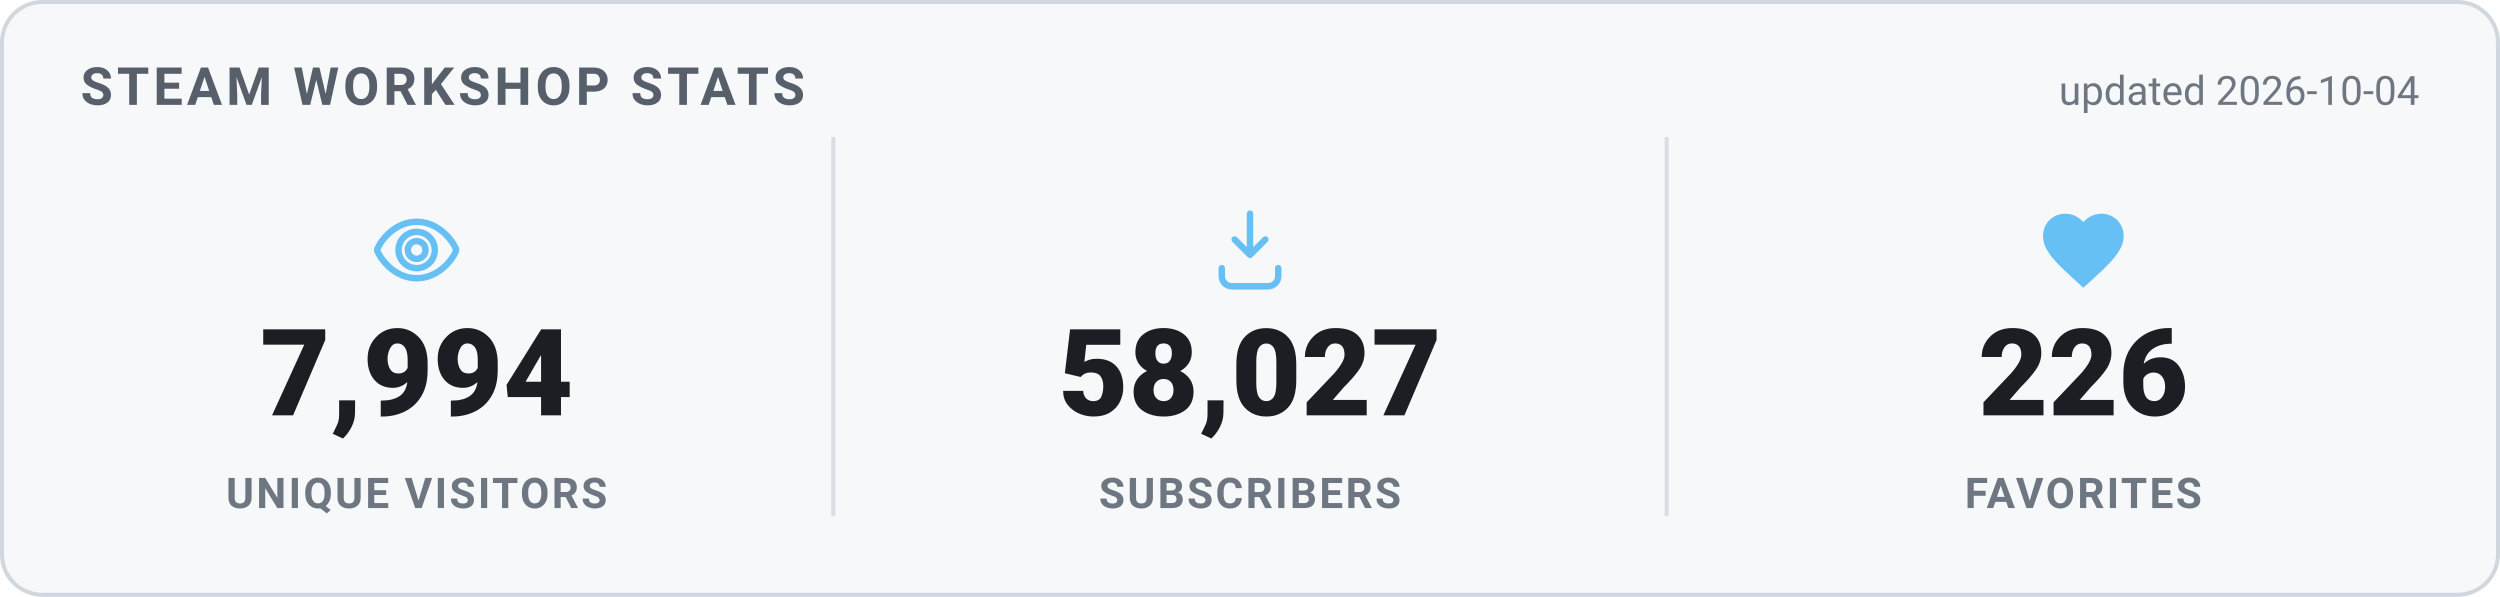
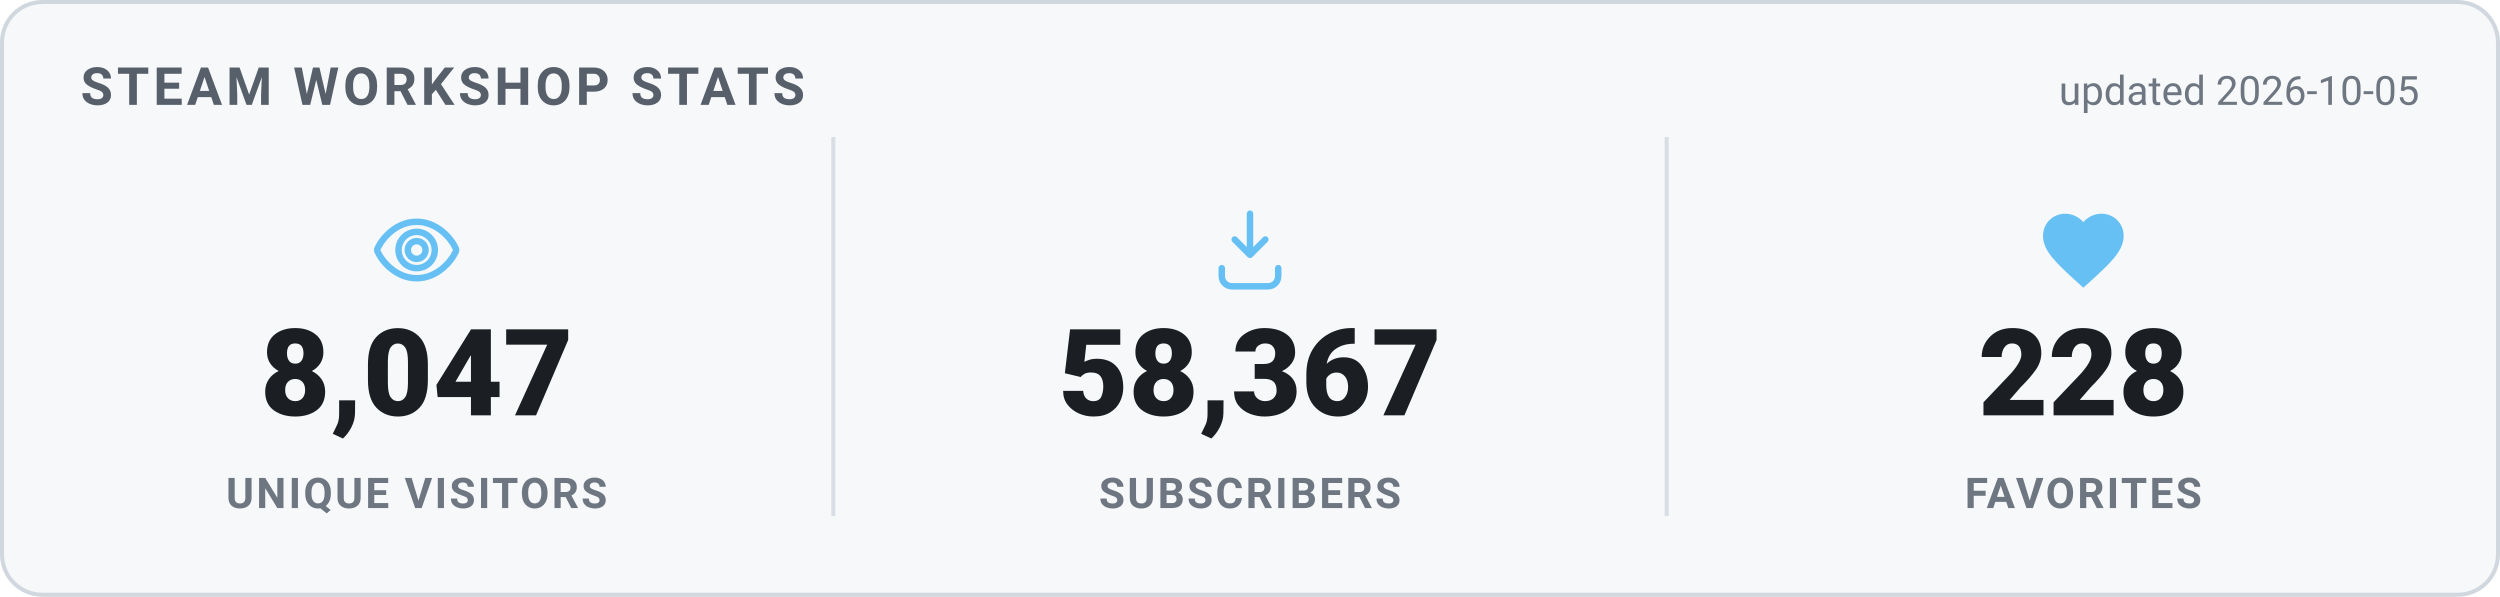
<svg xmlns="http://www.w3.org/2000/svg" width="620" height="148" viewBox="0 0 620 148" role="img" aria-label="Steam Workshop stats">
  <style>
    .card { fill: #f6f8fa; stroke: #d0d7de; }
    .heading { fill: #57606a; }
    .value { fill: #1b1f24; }
    .label { fill: #6e7781; }
    .divider { stroke: #d8dee4; }
    .updated { fill: #6e7781; }
    @media (prefers-color-scheme: dark) {
      .card { fill: #0d1420; stroke: #30485f; }
      .heading { fill: #66c0f4; }
      .value { fill: #e8f1f8; }
      .label { fill: #8f98a0; }
      .divider { stroke: #1f2f3f; }
      .updated { fill: #8f98a0; }
    }
    text { font-family: -apple-system, "Segoe UI", Roboto, Helvetica, Arial, sans-serif; }
    .heading { font-size: 13px; font-weight: 700; letter-spacing: 1px; }
    .value { font-size: 30px; font-weight: 800; }
    .label { font-size: 10.5px; font-weight: 600; letter-spacing: 0.6px; }
    .updated { font-size: 10px; }
  </style>
  <rect x="0.5" y="0.5" width="619" height="147" rx="10" class="card" stroke-width="1" />
  <text x="20" y="26" class="heading">STEAM WORKSHOP STATS</text>
-   <text x="600" y="26" text-anchor="end" class="updated">updated 2026-10-04</text>
+   <text x="600" y="26" text-anchor="end" class="updated">updated 2026-10-05</text>
  <g transform="translate(91.33333,50) scale(1)" fill="none" stroke="#66c0f4" stroke-width="1.6" stroke-linecap="round" stroke-linejoin="round">
    <path d="M12 5c-5 0-8.5 4-9.7 6.6a1 1 0 0 0 0 .8C3.5 15 7 19 12 19s8.5-4 9.7-6.6a1 1 0 0 0 0-.8C20.5 9 17 5 12 5Zm0 11.5a4.5 4.5 0 1 1 0-9 4.5 4.5 0 0 1 0 9Z" />
    <circle cx="12" cy="12" r="2.2" />
  </g>
-   <text x="103.333" y="103" text-anchor="middle" class="value">7,994</text>
+   <text x="103.333" y="103" text-anchor="middle" class="value">8,047</text>
  <text x="103.333" y="126" text-anchor="middle" class="label">UNIQUE VISITORS</text>
  <line x1="206.667" y1="34" x2="206.667" y2="128" class="divider" />
  <g transform="translate(298,50) scale(1)" fill="none" stroke="#66c0f4" stroke-width="1.6" stroke-linecap="round" stroke-linejoin="round">
    <path d="M12 3v10.2m0 0-3.8-3.8M12 13.2l3.8-3.8" />
    <path d="M5 16.5v2A2.5 2.5 0 0 0 7.5 21h9a2.5 2.5 0 0 0 2.5-2.5v-2" />
  </g>
-   <text x="310" y="103" text-anchor="middle" class="value">58,027</text>
+   <text x="310" y="103" text-anchor="middle" class="value">58,367</text>
  <text x="310" y="126" text-anchor="middle" class="label">SUBSCRIBERS</text>
  <line x1="413.333" y1="34" x2="413.333" y2="128" class="divider" />
  <g transform="translate(504.6667,50) scale(1)" fill="#66c0f4" stroke="none">
    <path d="M12 21.35l-1.45-1.32C5.4 15.36 2 12.28 2 8.5 2 5.42 4.42 3 7.5 3c1.74 0 3.41.81 4.5 2.09C13.09 3.81 14.76 3 16.5 3 19.58 3 22 5.42 22 8.5c0 3.78-3.4 6.86-8.55 11.54L12 21.35z" />
  </g>
-   <text x="516.667" y="103" text-anchor="middle" class="value">226</text>
+   <text x="516.667" y="103" text-anchor="middle" class="value">228</text>
  <text x="516.667" y="126" text-anchor="middle" class="label">FAVORITES</text>
</svg>
